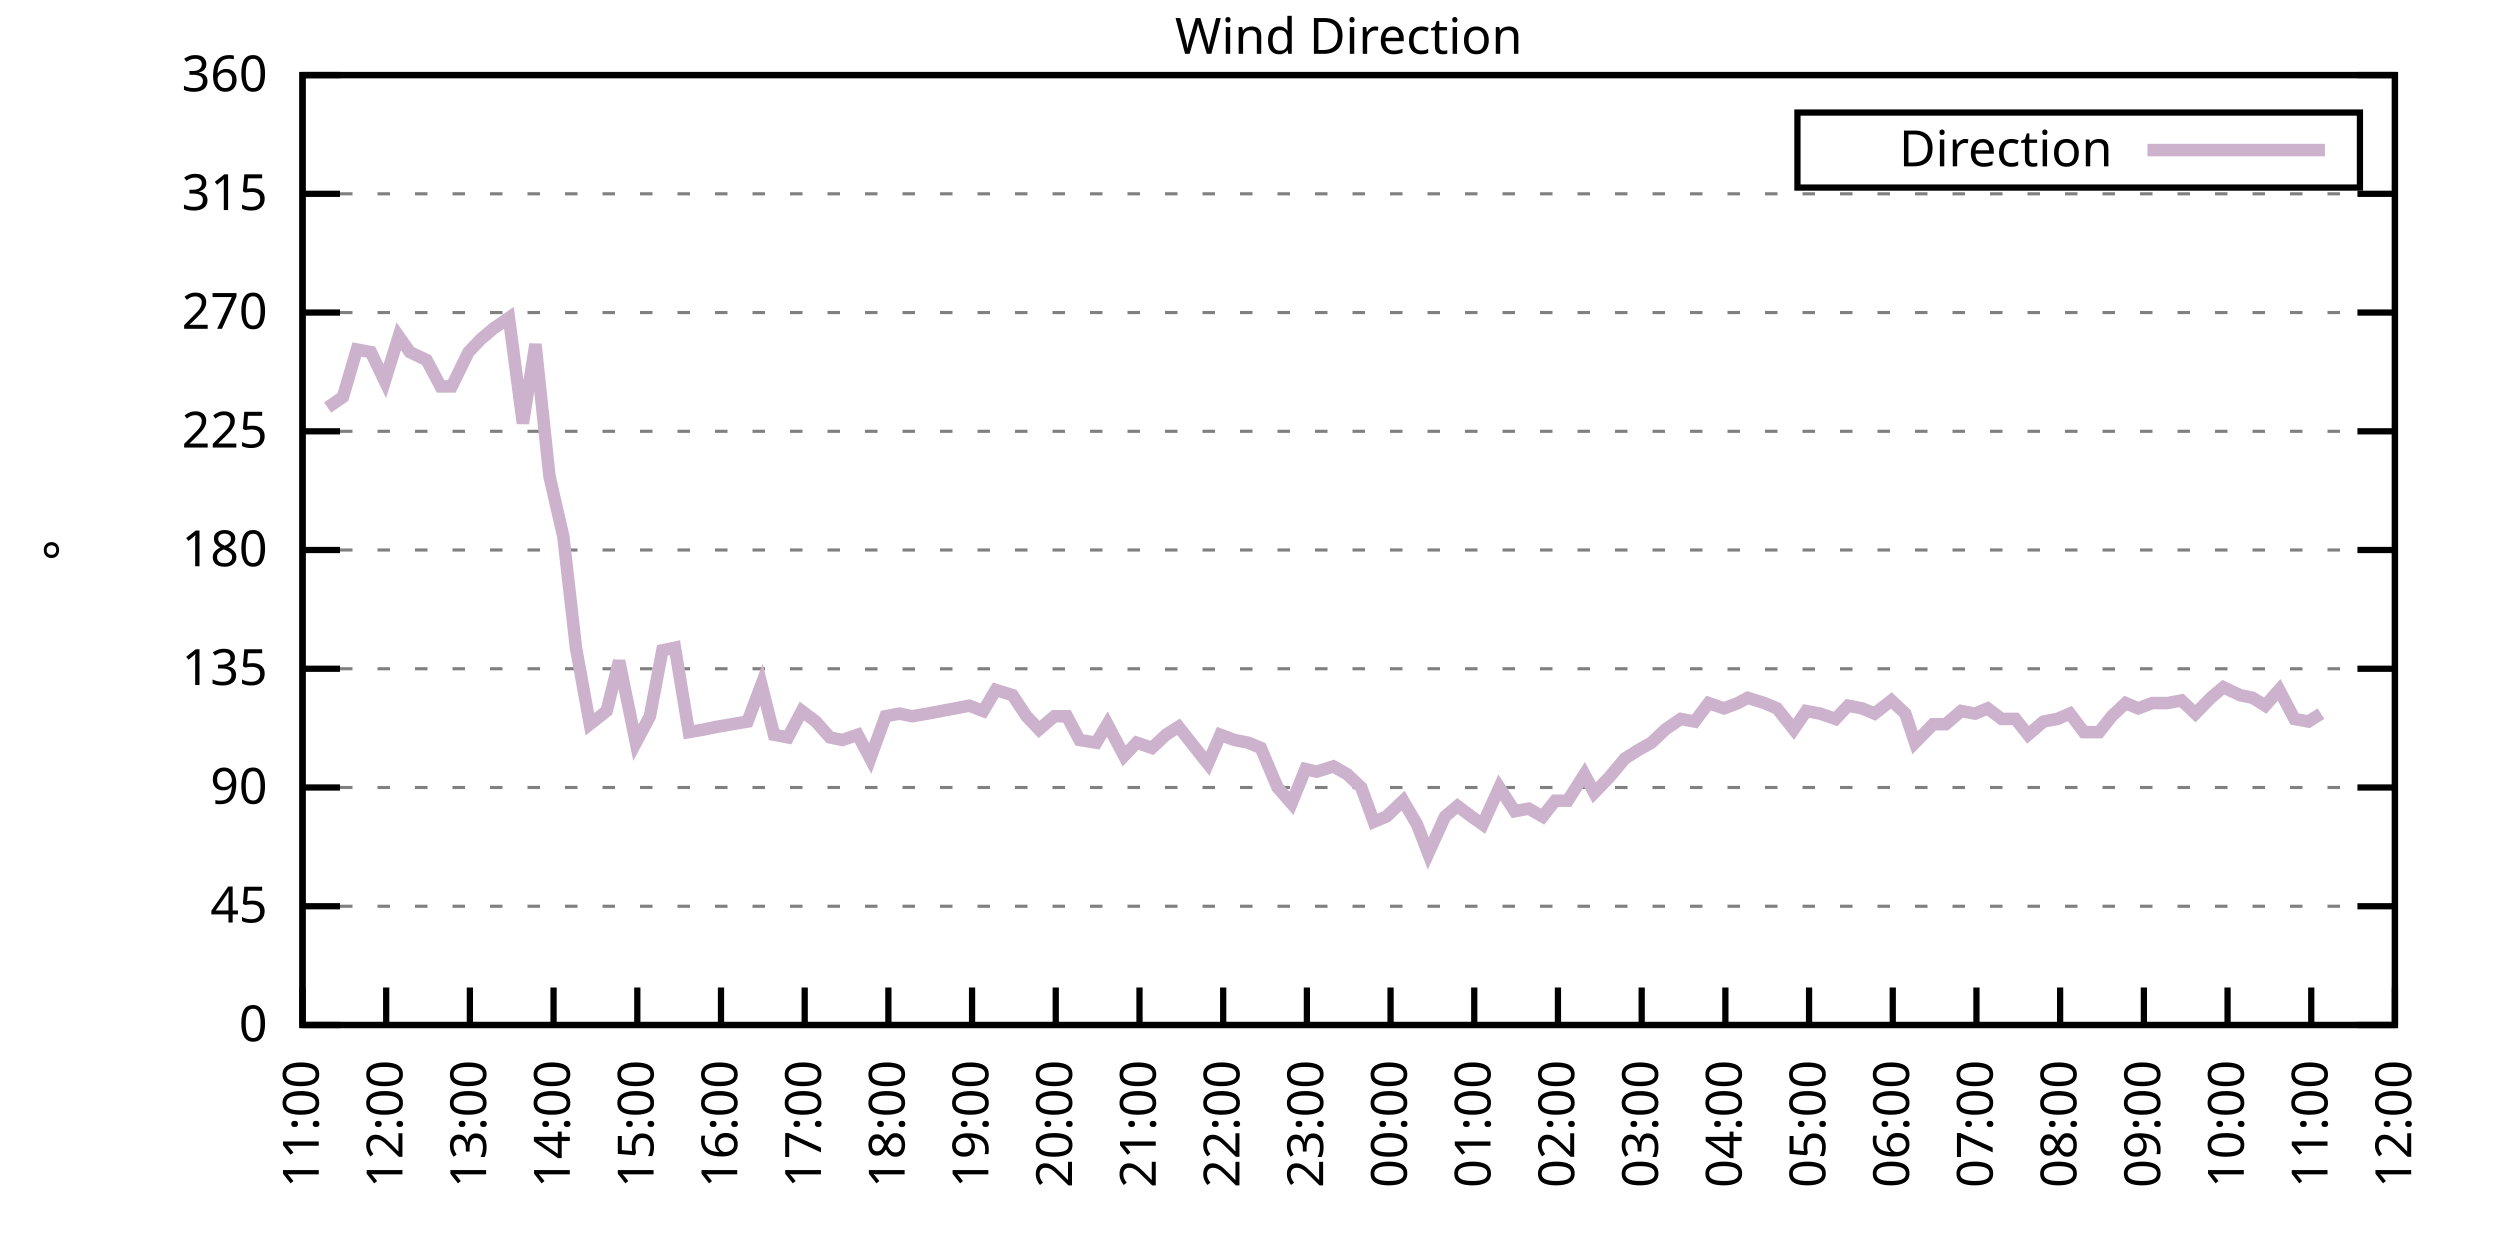
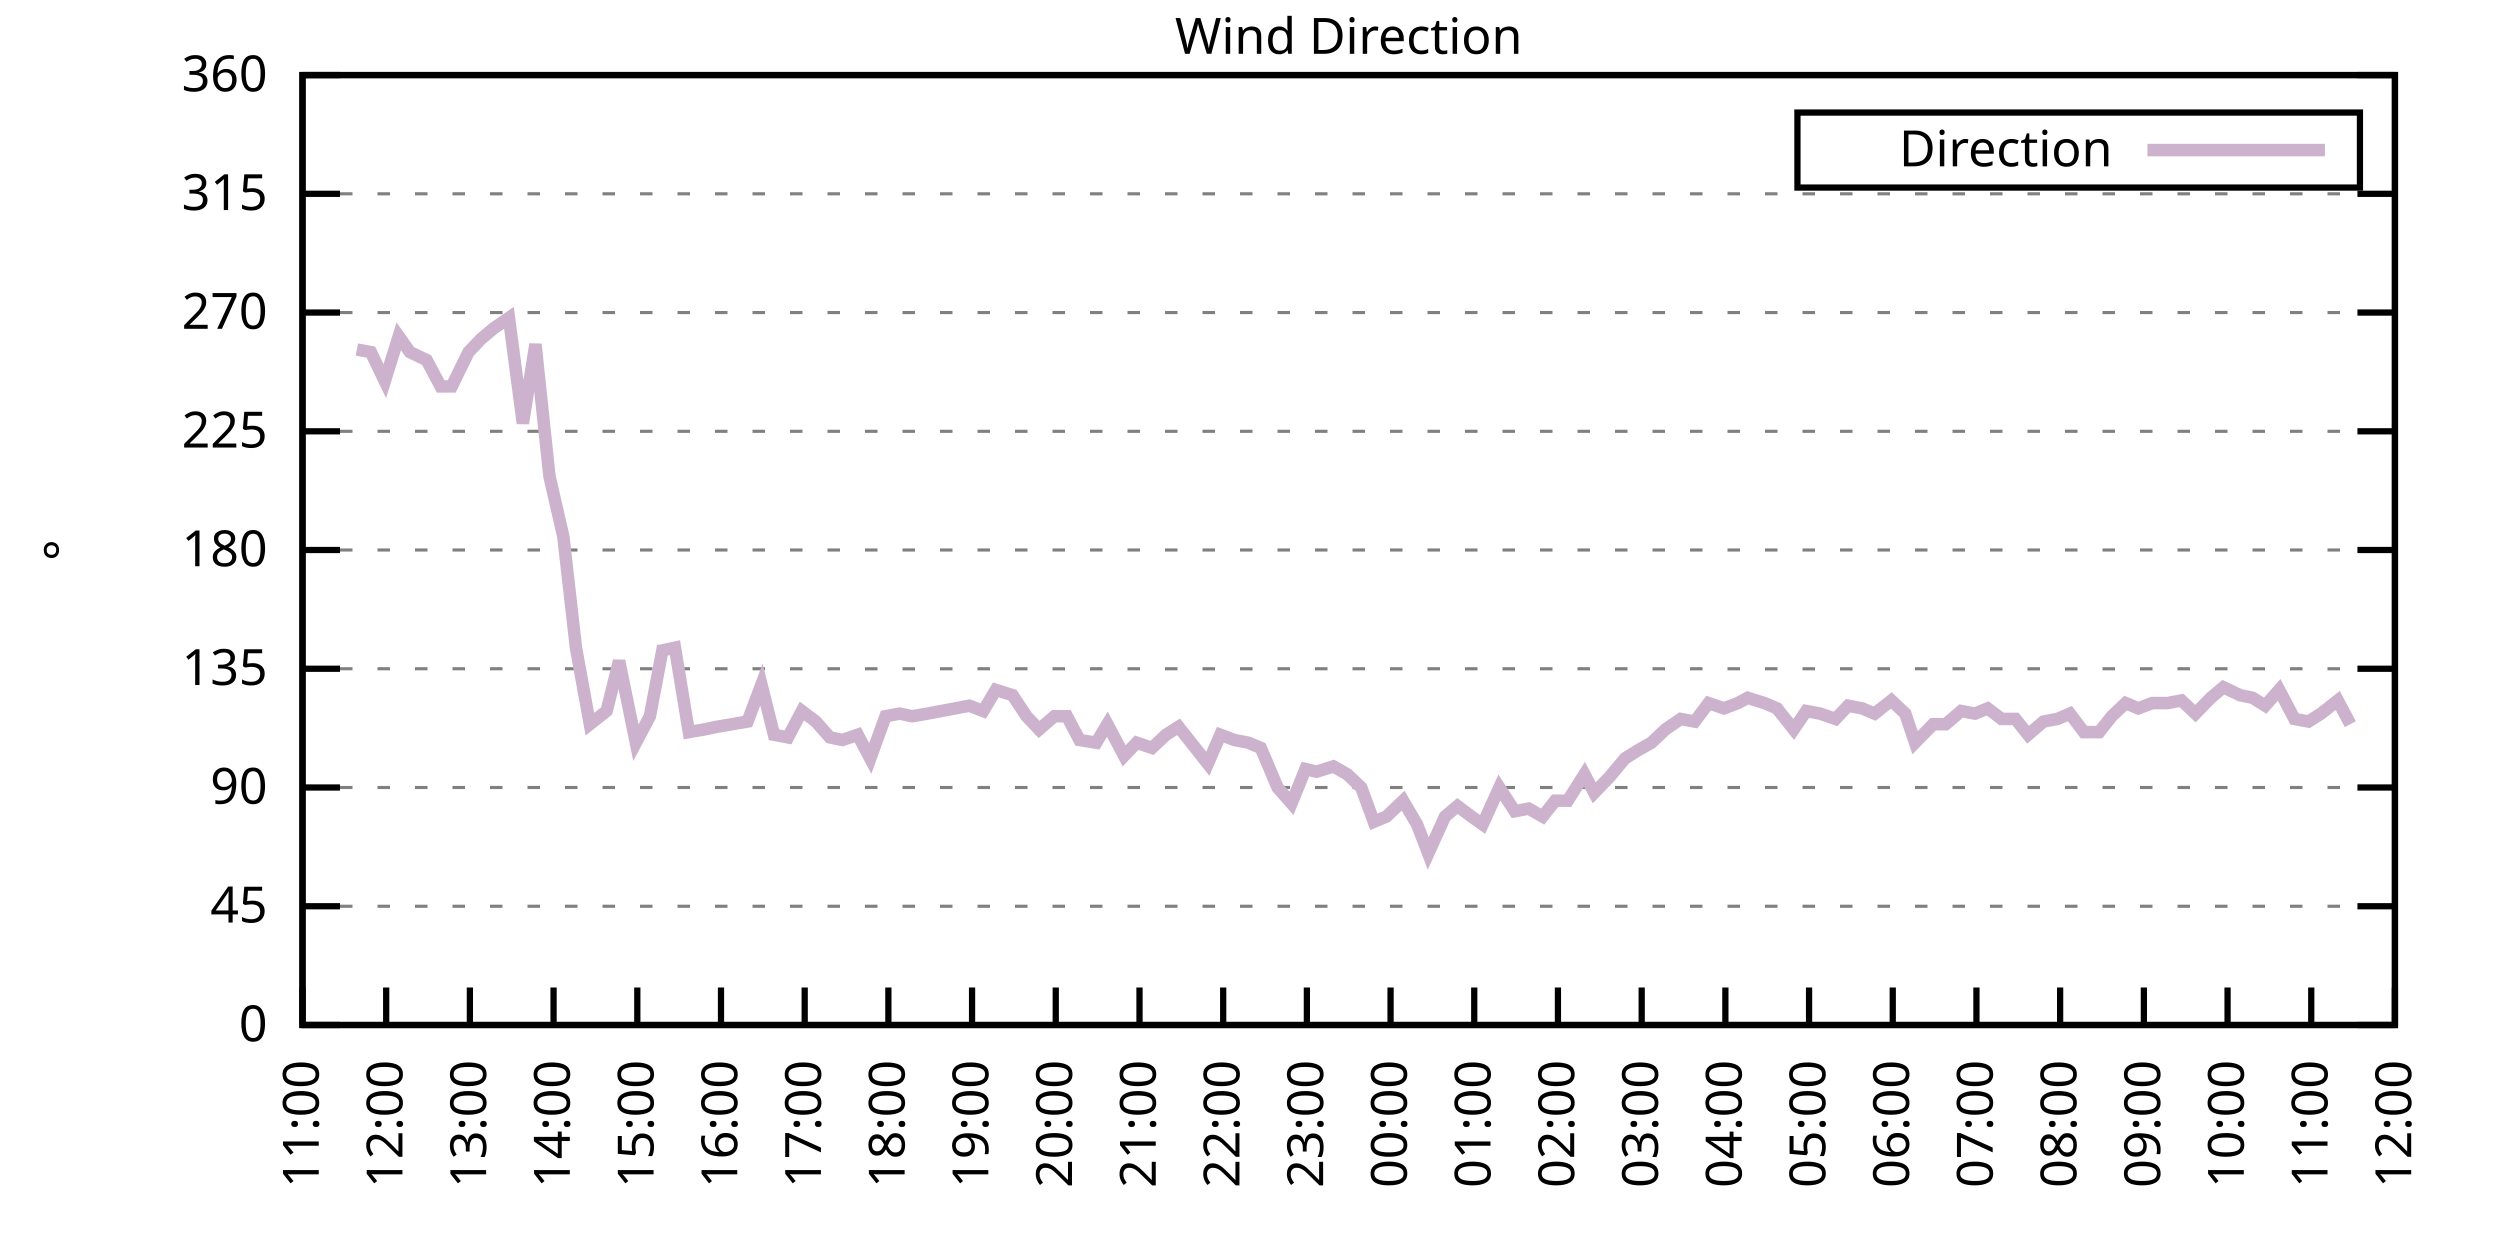
<svg xmlns="http://www.w3.org/2000/svg" xmlns:xlink="http://www.w3.org/1999/xlink" width="400" height="200" viewBox="0 0 400 200">
  <g id="gnuplot_canvas">
    <rect x="0" y="0" width="400" height="200" fill="none" />
    <defs>
      <circle id="gpDot" r="0.5" stroke-width="0.5" stroke="currentColor" />
      <path id="gpPt0" stroke-width="0.333" stroke="currentColor" d="M-1,0 h2 M0,-1 v2" />
      <path id="gpPt1" stroke-width="0.333" stroke="currentColor" d="M-1,-1 L1,1 M1,-1 L-1,1" />
      <path id="gpPt2" stroke-width="0.333" stroke="currentColor" d="M-1,0 L1,0 M0,-1 L0,1 M-1,-1 L1,1 M-1,1 L1,-1" />
      <rect id="gpPt3" stroke-width="0.333" stroke="currentColor" x="-1" y="-1" width="2" height="2" />
      <rect id="gpPt4" stroke-width="0.333" stroke="currentColor" fill="currentColor" x="-1" y="-1" width="2" height="2" />
      <circle id="gpPt5" stroke-width="0.333" stroke="currentColor" cx="0" cy="0" r="1" />
      <use xlink:href="#gpPt5" id="gpPt6" fill="currentColor" stroke="none" />
      <path id="gpPt7" stroke-width="0.333" stroke="currentColor" d="M0,-1.33 L-1.33,0.67 L1.33,0.67 z" />
      <use xlink:href="#gpPt7" id="gpPt8" fill="currentColor" stroke="none" />
      <use xlink:href="#gpPt7" id="gpPt9" stroke="currentColor" transform="rotate(180)" />
      <use xlink:href="#gpPt9" id="gpPt10" fill="currentColor" stroke="none" />
      <use xlink:href="#gpPt3" id="gpPt11" stroke="currentColor" transform="rotate(45)" />
      <use xlink:href="#gpPt11" id="gpPt12" fill="currentColor" stroke="none" />
      <path id="gpPt13" stroke-width="0.333" stroke="currentColor" d="M0,1.330 L1.265,0.411 L0.782,-1.067 L-0.782,-1.076 L-1.265,0.411 z" />
      <use xlink:href="#gpPt13" id="gpPt14" fill="currentColor" stroke="none" />
      <filter id="textbox" filterUnits="objectBoundingBox" x="0" y="0" height="1" width="1">
        <feFlood flood-color="white" flood-opacity="1" result="bgnd" />
        <feComposite in="SourceGraphic" in2="bgnd" operator="atop" />
      </filter>
      <filter id="greybox" filterUnits="objectBoundingBox" x="0" y="0" height="1" width="1">
        <feFlood flood-color="lightgrey" flood-opacity="1" result="grey" />
        <feComposite in="SourceGraphic" in2="grey" operator="atop" />
      </filter>
    </defs>
    <g fill="none" color="white" stroke="currentColor" stroke-width="1.00" stroke-linecap="butt" stroke-linejoin="miter">
</g>
    <g fill="none" color="black" stroke="currentColor" stroke-width="1.00" stroke-linecap="butt" stroke-linejoin="miter">
      <g stroke="none" shape-rendering="crispEdges">
        <polygon fill="rgb(255, 255, 255)" points="48.40,164.00 383.18,164.00 383.18,12.02 48.40,12.02 " />
      </g>
    </g>
    <g fill="none" color="black" stroke="currentColor" stroke-width="1.00" stroke-linecap="butt" stroke-linejoin="miter">
</g>
    <g fill="none" color="black" stroke="black" stroke-width="0.50" stroke-linecap="butt" stroke-linejoin="miter">
</g>
    <g fill="none" color="gray" stroke="currentColor" stroke-width="0.50" stroke-linecap="butt" stroke-linejoin="miter">
      <path stroke="gray" stroke-dasharray="2,4" class="gridline" d="M48.40,164.00 L383.19,164.00  " />
    </g>
    <g fill="none" color="gray" stroke="gray" stroke-width="1.00" stroke-linecap="butt" stroke-linejoin="miter">
</g>
    <g fill="none" color="black" stroke="currentColor" stroke-width="1.00" stroke-linecap="butt" stroke-linejoin="miter">
      <path stroke="black" d="M48.40,164.00 L54.40,164.00 M383.19,164.00 L377.19,164.00  " />
      <g transform="translate(42.80,166.60)" stroke="none" fill="black" font-family="Sans" font-size="8.00" text-anchor="end">
        <text>
          <tspan font-family="Sans"> 0</tspan>
        </text>
      </g>
    </g>
    <g fill="none" color="black" stroke="currentColor" stroke-width="1.00" stroke-linecap="butt" stroke-linejoin="miter">
</g>
    <g fill="none" color="black" stroke="black" stroke-width="0.50" stroke-linecap="butt" stroke-linejoin="miter">
</g>
    <g fill="none" color="gray" stroke="currentColor" stroke-width="0.50" stroke-linecap="butt" stroke-linejoin="miter">
      <path stroke="gray" stroke-dasharray="2,4" class="gridline" d="M48.40,145.00 L383.19,145.00  " />
    </g>
    <g fill="none" color="gray" stroke="gray" stroke-width="1.00" stroke-linecap="butt" stroke-linejoin="miter">
</g>
    <g fill="none" color="black" stroke="currentColor" stroke-width="1.00" stroke-linecap="butt" stroke-linejoin="miter">
      <path stroke="black" d="M48.40,145.00 L54.40,145.00 M383.19,145.00 L377.19,145.00  " />
      <g transform="translate(42.80,147.60)" stroke="none" fill="black" font-family="Sans" font-size="8.00" text-anchor="end">
        <text>
          <tspan font-family="Sans"> 45</tspan>
        </text>
      </g>
    </g>
    <g fill="none" color="black" stroke="currentColor" stroke-width="1.00" stroke-linecap="butt" stroke-linejoin="miter">
</g>
    <g fill="none" color="black" stroke="black" stroke-width="0.50" stroke-linecap="butt" stroke-linejoin="miter">
</g>
    <g fill="none" color="gray" stroke="currentColor" stroke-width="0.50" stroke-linecap="butt" stroke-linejoin="miter">
      <path stroke="gray" stroke-dasharray="2,4" class="gridline" d="M48.40,126.00 L383.19,126.00  " />
    </g>
    <g fill="none" color="gray" stroke="gray" stroke-width="1.00" stroke-linecap="butt" stroke-linejoin="miter">
</g>
    <g fill="none" color="black" stroke="currentColor" stroke-width="1.00" stroke-linecap="butt" stroke-linejoin="miter">
      <path stroke="black" d="M48.40,126.00 L54.40,126.00 M383.19,126.00 L377.19,126.00  " />
      <g transform="translate(42.80,128.60)" stroke="none" fill="black" font-family="Sans" font-size="8.00" text-anchor="end">
        <text>
          <tspan font-family="Sans"> 90</tspan>
        </text>
      </g>
    </g>
    <g fill="none" color="black" stroke="currentColor" stroke-width="1.00" stroke-linecap="butt" stroke-linejoin="miter">
</g>
    <g fill="none" color="black" stroke="black" stroke-width="0.50" stroke-linecap="butt" stroke-linejoin="miter">
</g>
    <g fill="none" color="gray" stroke="currentColor" stroke-width="0.50" stroke-linecap="butt" stroke-linejoin="miter">
      <path stroke="gray" stroke-dasharray="2,4" class="gridline" d="M48.40,107.00 L383.19,107.00  " />
    </g>
    <g fill="none" color="gray" stroke="gray" stroke-width="1.00" stroke-linecap="butt" stroke-linejoin="miter">
</g>
    <g fill="none" color="black" stroke="currentColor" stroke-width="1.00" stroke-linecap="butt" stroke-linejoin="miter">
      <path stroke="black" d="M48.40,107.00 L54.40,107.00 M383.19,107.00 L377.19,107.00  " />
      <g transform="translate(42.80,109.60)" stroke="none" fill="black" font-family="Sans" font-size="8.00" text-anchor="end">
        <text>
          <tspan font-family="Sans"> 135</tspan>
        </text>
      </g>
    </g>
    <g fill="none" color="black" stroke="currentColor" stroke-width="1.00" stroke-linecap="butt" stroke-linejoin="miter">
</g>
    <g fill="none" color="black" stroke="black" stroke-width="0.50" stroke-linecap="butt" stroke-linejoin="miter">
</g>
    <g fill="none" color="gray" stroke="currentColor" stroke-width="0.50" stroke-linecap="butt" stroke-linejoin="miter">
      <path stroke="gray" stroke-dasharray="2,4" class="gridline" d="M48.40,88.00 L383.19,88.00  " />
    </g>
    <g fill="none" color="gray" stroke="gray" stroke-width="1.00" stroke-linecap="butt" stroke-linejoin="miter">
</g>
    <g fill="none" color="black" stroke="currentColor" stroke-width="1.00" stroke-linecap="butt" stroke-linejoin="miter">
      <path stroke="black" d="M48.40,88.00 L54.40,88.00 M383.19,88.00 L377.19,88.00  " />
      <g transform="translate(42.80,90.60)" stroke="none" fill="black" font-family="Sans" font-size="8.00" text-anchor="end">
        <text>
          <tspan font-family="Sans"> 180</tspan>
        </text>
      </g>
    </g>
    <g fill="none" color="black" stroke="currentColor" stroke-width="1.00" stroke-linecap="butt" stroke-linejoin="miter">
</g>
    <g fill="none" color="black" stroke="black" stroke-width="0.50" stroke-linecap="butt" stroke-linejoin="miter">
</g>
    <g fill="none" color="gray" stroke="currentColor" stroke-width="0.50" stroke-linecap="butt" stroke-linejoin="miter">
      <path stroke="gray" stroke-dasharray="2,4" class="gridline" d="M48.40,69.01 L383.19,69.01  " />
    </g>
    <g fill="none" color="gray" stroke="gray" stroke-width="1.00" stroke-linecap="butt" stroke-linejoin="miter">
</g>
    <g fill="none" color="black" stroke="currentColor" stroke-width="1.00" stroke-linecap="butt" stroke-linejoin="miter">
      <path stroke="black" d="M48.40,69.01 L54.40,69.01 M383.19,69.01 L377.19,69.01  " />
      <g transform="translate(42.80,71.61)" stroke="none" fill="black" font-family="Sans" font-size="8.00" text-anchor="end">
        <text>
          <tspan font-family="Sans"> 225</tspan>
        </text>
      </g>
    </g>
    <g fill="none" color="black" stroke="currentColor" stroke-width="1.00" stroke-linecap="butt" stroke-linejoin="miter">
</g>
    <g fill="none" color="black" stroke="black" stroke-width="0.50" stroke-linecap="butt" stroke-linejoin="miter">
</g>
    <g fill="none" color="gray" stroke="currentColor" stroke-width="0.50" stroke-linecap="butt" stroke-linejoin="miter">
      <path stroke="gray" stroke-dasharray="2,4" class="gridline" d="M48.40,50.01 L383.19,50.01  " />
    </g>
    <g fill="none" color="gray" stroke="gray" stroke-width="1.00" stroke-linecap="butt" stroke-linejoin="miter">
</g>
    <g fill="none" color="black" stroke="currentColor" stroke-width="1.00" stroke-linecap="butt" stroke-linejoin="miter">
      <path stroke="black" d="M48.40,50.01 L54.40,50.01 M383.19,50.01 L377.19,50.01  " />
      <g transform="translate(42.80,52.61)" stroke="none" fill="black" font-family="Sans" font-size="8.00" text-anchor="end">
        <text>
          <tspan font-family="Sans"> 270</tspan>
        </text>
      </g>
    </g>
    <g fill="none" color="black" stroke="currentColor" stroke-width="1.00" stroke-linecap="butt" stroke-linejoin="miter">
</g>
    <g fill="none" color="black" stroke="black" stroke-width="0.50" stroke-linecap="butt" stroke-linejoin="miter">
</g>
    <g fill="none" color="gray" stroke="currentColor" stroke-width="0.50" stroke-linecap="butt" stroke-linejoin="miter">
      <path stroke="gray" stroke-dasharray="2,4" class="gridline" d="M48.40,31.01 L383.19,31.01  " />
    </g>
    <g fill="none" color="gray" stroke="gray" stroke-width="1.00" stroke-linecap="butt" stroke-linejoin="miter">
</g>
    <g fill="none" color="black" stroke="currentColor" stroke-width="1.00" stroke-linecap="butt" stroke-linejoin="miter">
      <path stroke="black" d="M48.40,31.01 L54.40,31.01 M383.19,31.01 L377.19,31.01  " />
      <g transform="translate(42.80,33.61)" stroke="none" fill="black" font-family="Sans" font-size="8.00" text-anchor="end">
        <text>
          <tspan font-family="Sans"> 315</tspan>
        </text>
      </g>
    </g>
    <g fill="none" color="black" stroke="currentColor" stroke-width="1.00" stroke-linecap="butt" stroke-linejoin="miter">
</g>
    <g fill="none" color="black" stroke="black" stroke-width="0.50" stroke-linecap="butt" stroke-linejoin="miter">
</g>
    <g fill="none" color="gray" stroke="currentColor" stroke-width="0.50" stroke-linecap="butt" stroke-linejoin="miter">
      <path stroke="gray" stroke-dasharray="2,4" class="gridline" d="M48.40,12.01 L383.19,12.01  " />
    </g>
    <g fill="none" color="gray" stroke="gray" stroke-width="1.00" stroke-linecap="butt" stroke-linejoin="miter">
</g>
    <g fill="none" color="black" stroke="currentColor" stroke-width="1.00" stroke-linecap="butt" stroke-linejoin="miter">
      <path stroke="black" d="M48.40,12.01 L54.40,12.01 M383.19,12.01 L377.19,12.01  " />
      <g transform="translate(42.80,14.61)" stroke="none" fill="black" font-family="Sans" font-size="8.00" text-anchor="end">
        <text>
          <tspan font-family="Sans"> 360</tspan>
        </text>
      </g>
    </g>
    <g fill="none" color="black" stroke="currentColor" stroke-width="1.00" stroke-linecap="butt" stroke-linejoin="miter">
      <path stroke="black" d="M48.40,164.00 L48.40,158.00  " />
      <g transform="translate(51.00,169.60) rotate(270.00)" stroke="none" fill="black" font-family="Sans" font-size="8.00" text-anchor="end">
        <text>
          <tspan font-family="Sans">11:00</tspan>
        </text>
      </g>
    </g>
    <g fill="none" color="black" stroke="currentColor" stroke-width="1.00" stroke-linecap="butt" stroke-linejoin="miter">
      <path stroke="black" d="M61.79,164.00 L61.79,158.00  " />
      <g transform="translate(64.39,169.60) rotate(270.00)" stroke="none" fill="black" font-family="Sans" font-size="8.00" text-anchor="end">
        <text>
          <tspan font-family="Sans">12:00</tspan>
        </text>
      </g>
    </g>
    <g fill="none" color="black" stroke="currentColor" stroke-width="1.00" stroke-linecap="butt" stroke-linejoin="miter">
      <path stroke="black" d="M75.18,164.00 L75.18,158.00  " />
      <g transform="translate(77.78,169.60) rotate(270.00)" stroke="none" fill="black" font-family="Sans" font-size="8.00" text-anchor="end">
        <text>
          <tspan font-family="Sans">13:00</tspan>
        </text>
      </g>
    </g>
    <g fill="none" color="black" stroke="currentColor" stroke-width="1.00" stroke-linecap="butt" stroke-linejoin="miter">
      <path stroke="black" d="M88.57,164.00 L88.57,158.00  " />
      <g transform="translate(91.17,169.60) rotate(270.00)" stroke="none" fill="black" font-family="Sans" font-size="8.00" text-anchor="end">
        <text>
          <tspan font-family="Sans">14:00</tspan>
        </text>
      </g>
    </g>
    <g fill="none" color="black" stroke="currentColor" stroke-width="1.00" stroke-linecap="butt" stroke-linejoin="miter">
      <path stroke="black" d="M101.97,164.00 L101.97,158.00  " />
      <g transform="translate(104.57,169.60) rotate(270.00)" stroke="none" fill="black" font-family="Sans" font-size="8.00" text-anchor="end">
        <text>
          <tspan font-family="Sans">15:00</tspan>
        </text>
      </g>
    </g>
    <g fill="none" color="black" stroke="currentColor" stroke-width="1.00" stroke-linecap="butt" stroke-linejoin="miter">
      <path stroke="black" d="M115.36,164.00 L115.36,158.00  " />
      <g transform="translate(117.96,169.60) rotate(270.00)" stroke="none" fill="black" font-family="Sans" font-size="8.00" text-anchor="end">
        <text>
          <tspan font-family="Sans">16:00</tspan>
        </text>
      </g>
    </g>
    <g fill="none" color="black" stroke="currentColor" stroke-width="1.00" stroke-linecap="butt" stroke-linejoin="miter">
      <path stroke="black" d="M128.75,164.00 L128.75,158.00  " />
      <g transform="translate(131.35,169.60) rotate(270.00)" stroke="none" fill="black" font-family="Sans" font-size="8.00" text-anchor="end">
        <text>
          <tspan font-family="Sans">17:00</tspan>
        </text>
      </g>
    </g>
    <g fill="none" color="black" stroke="currentColor" stroke-width="1.00" stroke-linecap="butt" stroke-linejoin="miter">
      <path stroke="black" d="M142.14,164.00 L142.14,158.00  " />
      <g transform="translate(144.74,169.60) rotate(270.00)" stroke="none" fill="black" font-family="Sans" font-size="8.00" text-anchor="end">
        <text>
          <tspan font-family="Sans">18:00</tspan>
        </text>
      </g>
    </g>
    <g fill="none" color="black" stroke="currentColor" stroke-width="1.00" stroke-linecap="butt" stroke-linejoin="miter">
      <path stroke="black" d="M155.53,164.00 L155.53,158.00  " />
      <g transform="translate(158.13,169.60) rotate(270.00)" stroke="none" fill="black" font-family="Sans" font-size="8.00" text-anchor="end">
        <text>
          <tspan font-family="Sans">19:00</tspan>
        </text>
      </g>
    </g>
    <g fill="none" color="black" stroke="currentColor" stroke-width="1.00" stroke-linecap="butt" stroke-linejoin="miter">
      <path stroke="black" d="M168.92,164.00 L168.92,158.00  " />
      <g transform="translate(171.52,169.60) rotate(270.00)" stroke="none" fill="black" font-family="Sans" font-size="8.00" text-anchor="end">
        <text>
          <tspan font-family="Sans">20:00</tspan>
        </text>
      </g>
    </g>
    <g fill="none" color="black" stroke="currentColor" stroke-width="1.00" stroke-linecap="butt" stroke-linejoin="miter">
      <path stroke="black" d="M182.32,164.00 L182.32,158.00  " />
      <g transform="translate(184.92,169.60) rotate(270.00)" stroke="none" fill="black" font-family="Sans" font-size="8.00" text-anchor="end">
        <text>
          <tspan font-family="Sans">21:00</tspan>
        </text>
      </g>
    </g>
    <g fill="none" color="black" stroke="currentColor" stroke-width="1.00" stroke-linecap="butt" stroke-linejoin="miter">
      <path stroke="black" d="M195.71,164.00 L195.71,158.00  " />
      <g transform="translate(198.31,169.60) rotate(270.00)" stroke="none" fill="black" font-family="Sans" font-size="8.00" text-anchor="end">
        <text>
          <tspan font-family="Sans">22:00</tspan>
        </text>
      </g>
    </g>
    <g fill="none" color="black" stroke="currentColor" stroke-width="1.00" stroke-linecap="butt" stroke-linejoin="miter">
      <path stroke="black" d="M209.10,164.00 L209.10,158.00  " />
      <g transform="translate(211.70,169.60) rotate(270.00)" stroke="none" fill="black" font-family="Sans" font-size="8.00" text-anchor="end">
        <text>
          <tspan font-family="Sans">23:00</tspan>
        </text>
      </g>
    </g>
    <g fill="none" color="black" stroke="currentColor" stroke-width="1.00" stroke-linecap="butt" stroke-linejoin="miter">
      <path stroke="black" d="M222.49,164.00 L222.49,158.00  " />
      <g transform="translate(225.09,169.60) rotate(270.00)" stroke="none" fill="black" font-family="Sans" font-size="8.00" text-anchor="end">
        <text>
          <tspan font-family="Sans">00:00</tspan>
        </text>
      </g>
    </g>
    <g fill="none" color="black" stroke="currentColor" stroke-width="1.00" stroke-linecap="butt" stroke-linejoin="miter">
      <path stroke="black" d="M235.88,164.00 L235.88,158.00  " />
      <g transform="translate(238.48,169.60) rotate(270.00)" stroke="none" fill="black" font-family="Sans" font-size="8.00" text-anchor="end">
        <text>
          <tspan font-family="Sans">01:00</tspan>
        </text>
      </g>
    </g>
    <g fill="none" color="black" stroke="currentColor" stroke-width="1.00" stroke-linecap="butt" stroke-linejoin="miter">
      <path stroke="black" d="M249.27,164.00 L249.27,158.00  " />
      <g transform="translate(251.87,169.60) rotate(270.00)" stroke="none" fill="black" font-family="Sans" font-size="8.00" text-anchor="end">
        <text>
          <tspan font-family="Sans">02:00</tspan>
        </text>
      </g>
    </g>
    <g fill="none" color="black" stroke="currentColor" stroke-width="1.00" stroke-linecap="butt" stroke-linejoin="miter">
      <path stroke="black" d="M262.67,164.00 L262.67,158.00  " />
      <g transform="translate(265.27,169.60) rotate(270.00)" stroke="none" fill="black" font-family="Sans" font-size="8.00" text-anchor="end">
        <text>
          <tspan font-family="Sans">03:00</tspan>
        </text>
      </g>
    </g>
    <g fill="none" color="black" stroke="currentColor" stroke-width="1.00" stroke-linecap="butt" stroke-linejoin="miter">
      <path stroke="black" d="M276.06,164.00 L276.06,158.00  " />
      <g transform="translate(278.66,169.60) rotate(270.00)" stroke="none" fill="black" font-family="Sans" font-size="8.00" text-anchor="end">
        <text>
          <tspan font-family="Sans">04:00</tspan>
        </text>
      </g>
    </g>
    <g fill="none" color="black" stroke="currentColor" stroke-width="1.00" stroke-linecap="butt" stroke-linejoin="miter">
      <path stroke="black" d="M289.45,164.00 L289.45,158.00  " />
      <g transform="translate(292.05,169.60) rotate(270.00)" stroke="none" fill="black" font-family="Sans" font-size="8.00" text-anchor="end">
        <text>
          <tspan font-family="Sans">05:00</tspan>
        </text>
      </g>
    </g>
    <g fill="none" color="black" stroke="currentColor" stroke-width="1.00" stroke-linecap="butt" stroke-linejoin="miter">
      <path stroke="black" d="M302.84,164.00 L302.84,158.00  " />
      <g transform="translate(305.44,169.60) rotate(270.00)" stroke="none" fill="black" font-family="Sans" font-size="8.00" text-anchor="end">
        <text>
          <tspan font-family="Sans">06:00</tspan>
        </text>
      </g>
    </g>
    <g fill="none" color="black" stroke="currentColor" stroke-width="1.00" stroke-linecap="butt" stroke-linejoin="miter">
      <path stroke="black" d="M316.23,164.00 L316.23,158.00  " />
      <g transform="translate(318.83,169.60) rotate(270.00)" stroke="none" fill="black" font-family="Sans" font-size="8.00" text-anchor="end">
        <text>
          <tspan font-family="Sans">07:00</tspan>
        </text>
      </g>
    </g>
    <g fill="none" color="black" stroke="currentColor" stroke-width="1.00" stroke-linecap="butt" stroke-linejoin="miter">
      <path stroke="black" d="M329.62,164.00 L329.62,158.00  " />
      <g transform="translate(332.22,169.60) rotate(270.00)" stroke="none" fill="black" font-family="Sans" font-size="8.00" text-anchor="end">
        <text>
          <tspan font-family="Sans">08:00</tspan>
        </text>
      </g>
    </g>
    <g fill="none" color="black" stroke="currentColor" stroke-width="1.00" stroke-linecap="butt" stroke-linejoin="miter">
      <path stroke="black" d="M343.02,164.00 L343.02,158.00  " />
      <g transform="translate(345.62,169.60) rotate(270.00)" stroke="none" fill="black" font-family="Sans" font-size="8.00" text-anchor="end">
        <text>
          <tspan font-family="Sans">09:00</tspan>
        </text>
      </g>
    </g>
    <g fill="none" color="black" stroke="currentColor" stroke-width="1.00" stroke-linecap="butt" stroke-linejoin="miter">
      <path stroke="black" d="M356.41,164.00 L356.41,158.00  " />
      <g transform="translate(359.01,169.60) rotate(270.00)" stroke="none" fill="black" font-family="Sans" font-size="8.00" text-anchor="end">
        <text>
          <tspan font-family="Sans">10:00</tspan>
        </text>
      </g>
    </g>
    <g fill="none" color="black" stroke="currentColor" stroke-width="1.00" stroke-linecap="butt" stroke-linejoin="miter">
      <path stroke="black" d="M369.80,164.00 L369.80,158.00  " />
      <g transform="translate(372.40,169.60) rotate(270.00)" stroke="none" fill="black" font-family="Sans" font-size="8.00" text-anchor="end">
        <text>
          <tspan font-family="Sans">11:00</tspan>
        </text>
      </g>
    </g>
    <g fill="none" color="black" stroke="currentColor" stroke-width="1.00" stroke-linecap="butt" stroke-linejoin="miter">
      <path stroke="black" d="M383.19,164.00 L383.19,158.00  " />
      <g transform="translate(385.79,169.60) rotate(270.00)" stroke="none" fill="black" font-family="Sans" font-size="8.00" text-anchor="end">
        <text>
          <tspan font-family="Sans">12:00</tspan>
        </text>
      </g>
    </g>
    <g fill="none" color="black" stroke="currentColor" stroke-width="1.00" stroke-linecap="butt" stroke-linejoin="miter">
</g>
    <g fill="none" color="black" stroke="currentColor" stroke-width="1.00" stroke-linecap="butt" stroke-linejoin="miter">
      <path stroke="black" d="M48.40,12.01 L48.40,164.00 L383.19,164.00 L383.19,12.01 L48.40,12.01 Z  " />
    </g>
    <g fill="none" color="black" stroke="currentColor" stroke-width="1.00" stroke-linecap="butt" stroke-linejoin="miter">
</g>
    <g fill="none" color="black" stroke="currentColor" stroke-width="1.00" stroke-linecap="butt" stroke-linejoin="miter">
      <path stroke="black" d="M287.59,30.01 L287.59,18.01 L377.59,18.01 L377.59,30.01 L287.59,30.01 Z  " />
    </g>
    <g id="Wind_direction_plot_1">
      <g fill="none" color="white" stroke="black" stroke-width="2.00" stroke-linecap="butt" stroke-linejoin="miter">
</g>
      <g fill="none" color="black" stroke="currentColor" stroke-width="2.00" stroke-linecap="butt" stroke-linejoin="miter">
        <g transform="translate(337.99,26.61)" stroke="none" fill="black" font-family="Sans" font-size="8.00" text-anchor="end">
          <text>
            <tspan font-family="Sans">Direction</tspan>
          </text>
        </g>
      </g>
      <g fill="none" color="black" stroke="currentColor" stroke-width="2.00" stroke-linecap="butt" stroke-linejoin="miter">
-         <path stroke="rgb(204, 178, 204)" d="M343.59,24.01 L371.99,24.01 M52.42,65.21 L54.87,63.52 L57.10,55.92 L59.34,56.34 L61.57,60.98 L63.80,53.81   L65.59,56.34 L68.26,57.61 L70.50,61.83 L72.28,61.83 L74.96,56.34 L76.97,54.23 L78.98,52.54 L81.43,50.85   L83.66,67.74 L85.67,55.07 L87.91,76.18 L90.14,85.89 L92.15,103.63 L94.38,115.87 L97.06,113.76 L99.06,105.74   L101.74,118.83 L103.98,114.60 L105.98,104.05 L107.99,103.63 L110.22,117.14 L112.68,116.71 L114.69,116.29 L117.14,115.87   L119.60,115.45 L121.83,109.54 L123.84,117.56 L126.07,117.98 L128.30,113.76 L130.54,115.45 L132.77,117.98 L134.78,118.40   L137.23,117.56 L139.24,121.36 L141.69,114.60 L143.93,114.18 L145.94,114.60 L148.39,114.18 L150.62,113.76 L152.85,113.34   L155.09,112.91 L157.32,113.76 L159.33,110.38 L162.01,111.23 L164.24,114.60 L166.25,116.71 L168.70,114.60 L170.71,114.60   L172.72,118.40 L175.40,118.83 L177.18,115.87 L179.86,120.94 L181.87,118.83 L184.32,119.67 L186.56,117.56 L188.57,116.29   L193.25,122.20 L195.26,117.56 L197.49,118.40 L199.73,118.83 L201.73,119.67 L204.41,126.00 L206.64,128.54 L208.88,123.05   L210.66,123.47 L213.34,122.62 L215.57,123.89 L217.80,126.00 L219.81,131.49 L221.82,130.65 L224.50,128.11 L226.73,131.91   L228.52,136.56 L231.20,130.65 L233.20,128.96 L235.44,130.65 L237.22,131.91 L239.90,126.00 L242.36,129.80 L244.59,129.38   L246.82,130.65 L248.83,128.11 L250.84,128.11 L253.51,123.89 L255.08,126.85 L257.53,124.31 L259.99,121.36 L262.00,120.09   L264.23,118.83 L266.46,116.71 L268.92,115.03 L271.15,115.45 L273.38,112.49 L275.83,113.34 L278.07,112.49 L279.63,111.65   L282.31,112.49 L284.32,113.34 L286.99,116.71 L289.00,113.76 L291.23,114.18 L293.69,115.03 L295.70,112.91 L297.93,113.34   L299.94,114.18 L302.62,112.07 L304.85,114.18 L306.41,118.83 L309.31,115.87 L311.32,115.87 L313.78,113.76 L316.01,114.18   L318.02,113.34 L320.25,115.03 L322.48,115.03 L324.49,117.56 L326.95,115.45 L329.18,115.03 L331.19,114.18 L333.42,117.14   L335.87,117.14 L337.88,114.60 L340.11,112.49 L342.12,113.34 L344.35,112.49 L346.81,112.49 L349.04,112.07 L351.27,114.18   L353.73,111.65 L355.74,109.96 L358.42,111.23 L360.42,111.65 L362.43,112.91 L364.66,110.38 L367.12,115.03 L369.35,115.45   L371.36,114.18  " />
+         <path stroke="rgb(204, 178, 204)" d="M343.59,24.01 L371.99,24.01 M57.10,55.92 L59.34,56.34 L61.57,60.98 L63.80,53.81 L65.59,56.34 L68.26,57.61   L70.50,61.83 L72.28,61.83 L74.96,56.34 L76.97,54.23 L78.98,52.54 L81.43,50.85 L83.66,67.74 L85.67,55.07   L87.91,76.18 L90.14,85.89 L92.15,103.63 L94.38,115.87 L97.06,113.76 L99.06,105.74 L101.74,118.83 L103.98,114.60   L105.98,104.05 L107.99,103.63 L110.22,117.14 L112.68,116.71 L114.69,116.29 L117.14,115.87 L119.60,115.45 L121.83,109.54   L123.84,117.56 L126.07,117.98 L128.30,113.76 L130.54,115.45 L132.77,117.98 L134.78,118.40 L137.23,117.56 L139.24,121.36   L141.69,114.60 L143.93,114.18 L145.94,114.60 L148.39,114.18 L150.62,113.76 L152.85,113.34 L155.09,112.91 L157.32,113.76   L159.33,110.38 L162.01,111.23 L164.24,114.60 L166.25,116.71 L168.70,114.60 L170.71,114.60 L172.72,118.40 L175.40,118.83   L177.18,115.87 L179.86,120.94 L181.87,118.83 L184.32,119.67 L186.56,117.56 L188.57,116.29 L193.25,122.20 L195.26,117.56   L197.49,118.40 L199.73,118.83 L201.73,119.67 L204.41,126.00 L206.64,128.54 L208.88,123.05 L210.66,123.47 L213.34,122.62   L215.57,123.89 L217.80,126.00 L219.81,131.49 L221.82,130.65 L224.50,128.11 L226.73,131.91 L228.52,136.56 L231.20,130.65   L233.20,128.96 L235.44,130.65 L237.22,131.91 L239.90,126.00 L242.36,129.80 L244.59,129.38 L246.82,130.65 L248.83,128.11   L250.84,128.11 L253.51,123.89 L255.08,126.85 L257.53,124.31 L259.99,121.36 L262.00,120.09 L264.23,118.83 L266.46,116.71   L268.92,115.03 L271.15,115.45 L273.38,112.49 L275.83,113.34 L278.07,112.49 L279.63,111.65 L282.31,112.49 L284.32,113.34   L286.99,116.71 L289.00,113.76 L291.23,114.18 L293.69,115.03 L295.70,112.91 L297.93,113.34 L299.94,114.18 L302.62,112.07   L304.85,114.18 L306.41,118.83 L309.31,115.87 L311.32,115.87 L313.78,113.76 L316.01,114.18 L318.02,113.34 L320.25,115.03   L322.48,115.03 L324.49,117.56 L326.95,115.45 L329.18,115.03 L331.19,114.18 L333.42,117.14 L335.87,117.14 L337.88,114.60   L340.11,112.49 L342.12,113.34 L344.35,112.49 L346.81,112.49 L349.04,112.07 L351.27,114.18 L353.73,111.65 L355.74,109.96   L358.42,111.23 L360.42,111.65 L362.43,112.91 L364.66,110.38 L367.12,115.03 L369.35,115.45 L371.36,114.18 L374.04,112.07   L376.05,115.87  " />
      </g>
    </g>
    <g fill="none" color="black" stroke="currentColor" stroke-width="2.00" stroke-linecap="butt" stroke-linejoin="miter">
</g>
    <g fill="none" color="black" stroke="black" stroke-width="1.00" stroke-linecap="butt" stroke-linejoin="miter">
</g>
    <g fill="none" color="black" stroke="currentColor" stroke-width="1.00" stroke-linecap="butt" stroke-linejoin="miter">
      <path stroke="black" d="M48.40,12.01 L48.40,164.00 L383.19,164.00 L383.19,12.01 L48.40,12.01 Z  " />
      <g transform="translate(12.80,88.01) rotate(270.00)" stroke="none" fill="black" font-family="Sans" font-size="8.00" text-anchor="middle">
        <text>
          <tspan font-family="Sans">°</tspan>
        </text>
      </g>
    </g>
    <g fill="none" color="black" stroke="currentColor" stroke-width="1.00" stroke-linecap="butt" stroke-linejoin="miter">
</g>
    <g fill="none" color="black" stroke="currentColor" stroke-width="1.00" stroke-linecap="butt" stroke-linejoin="miter">
      <g transform="translate(215.79,8.61)" stroke="none" fill="black" font-family="Sans" font-size="8.00" text-anchor="middle">
        <text>
          <tspan font-family="Sans">Wind Direction</tspan>
        </text>
      </g>
    </g>
    <g fill="none" color="black" stroke="currentColor" stroke-width="1.00" stroke-linecap="butt" stroke-linejoin="miter">
</g>
  </g>
</svg>
